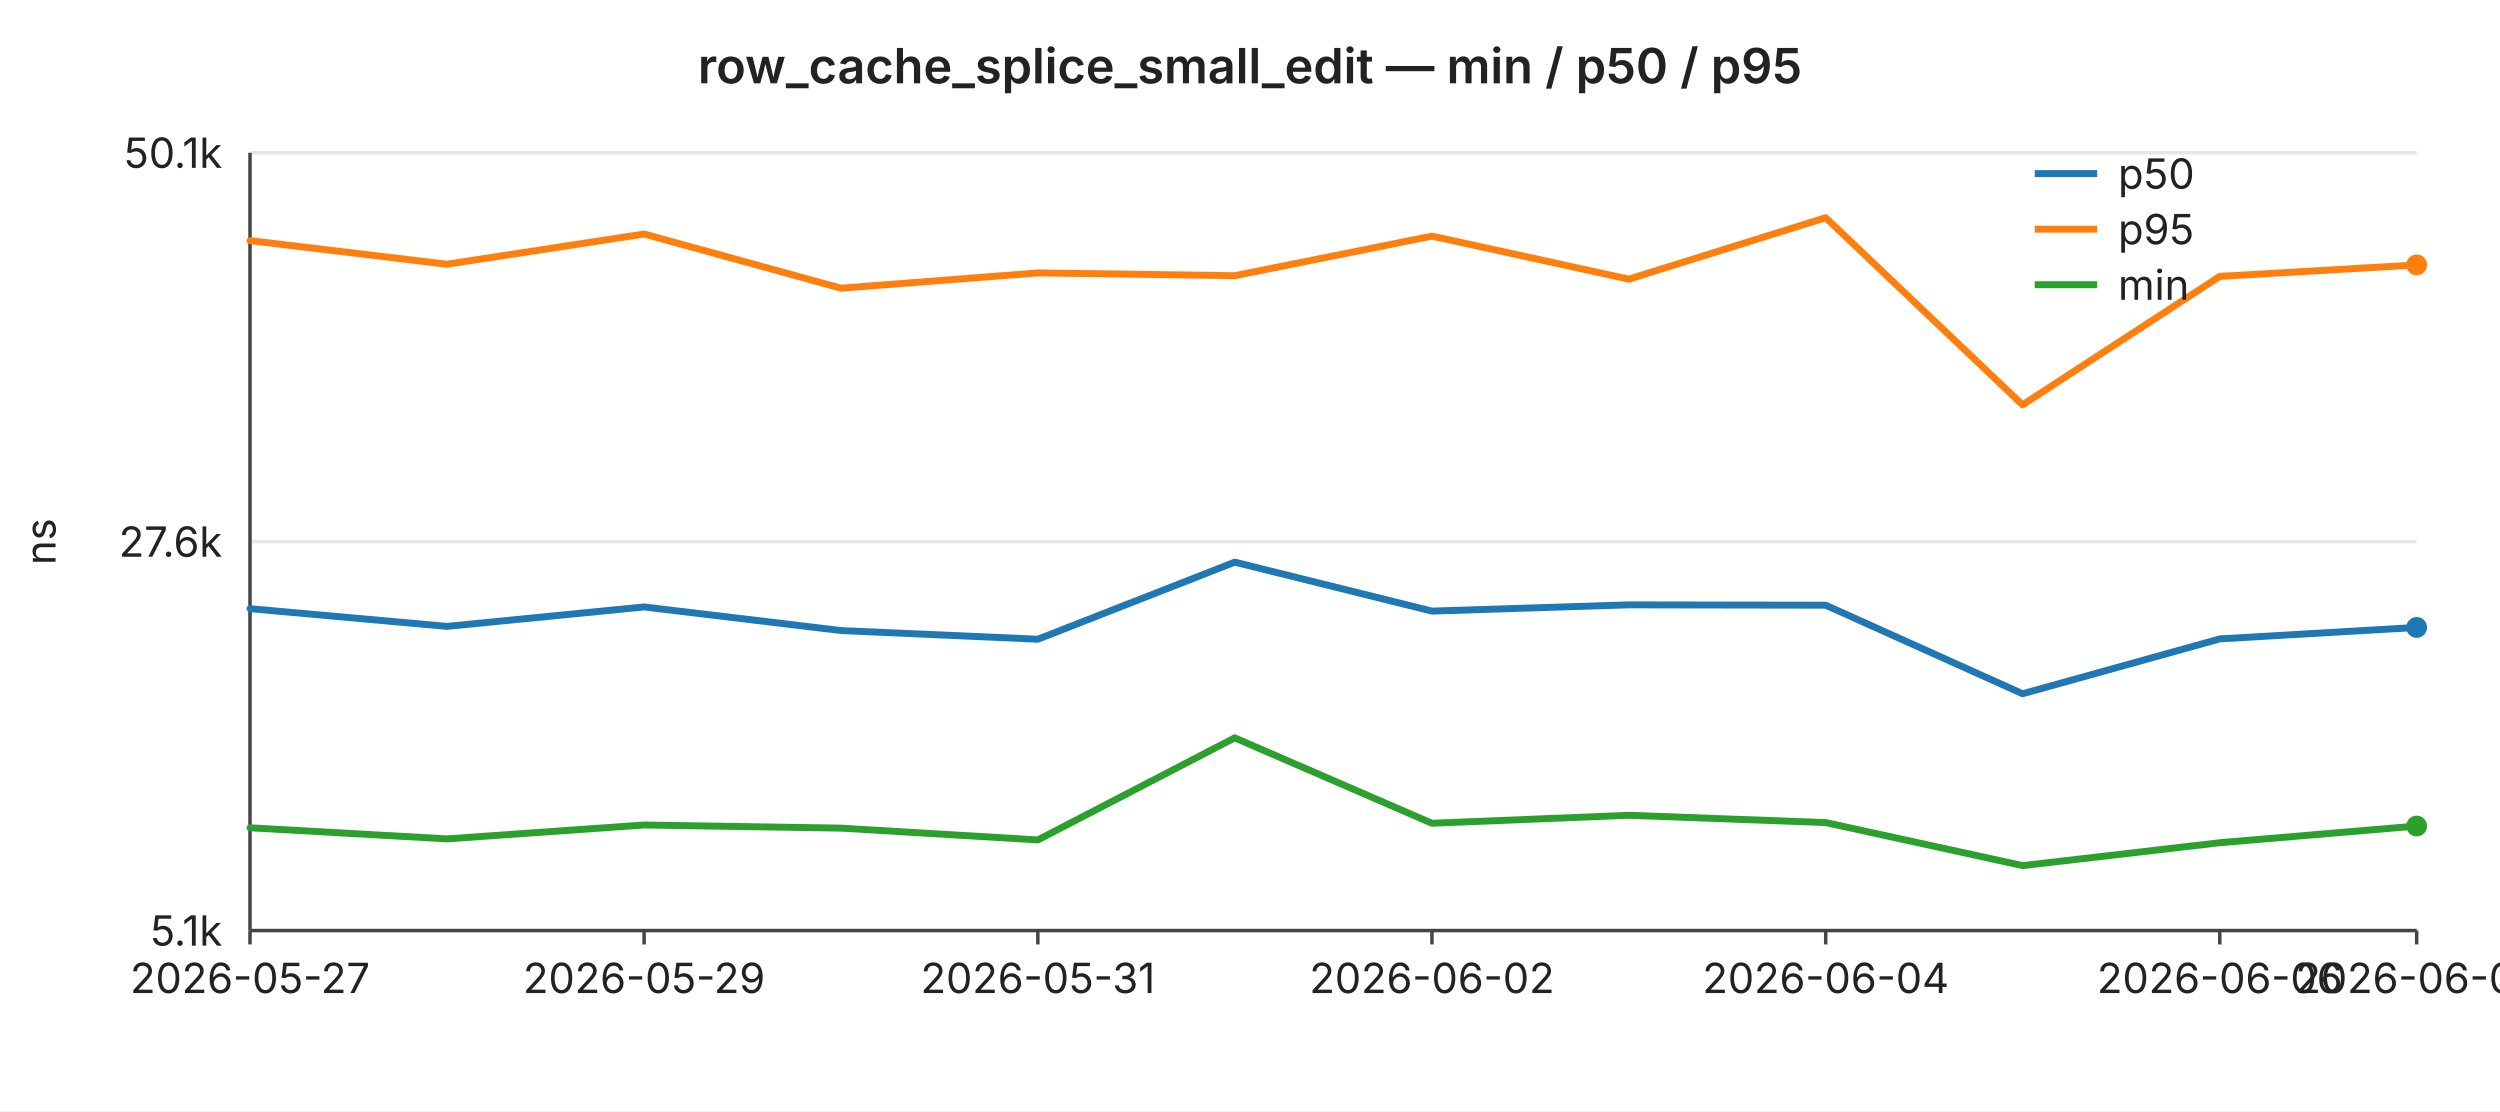
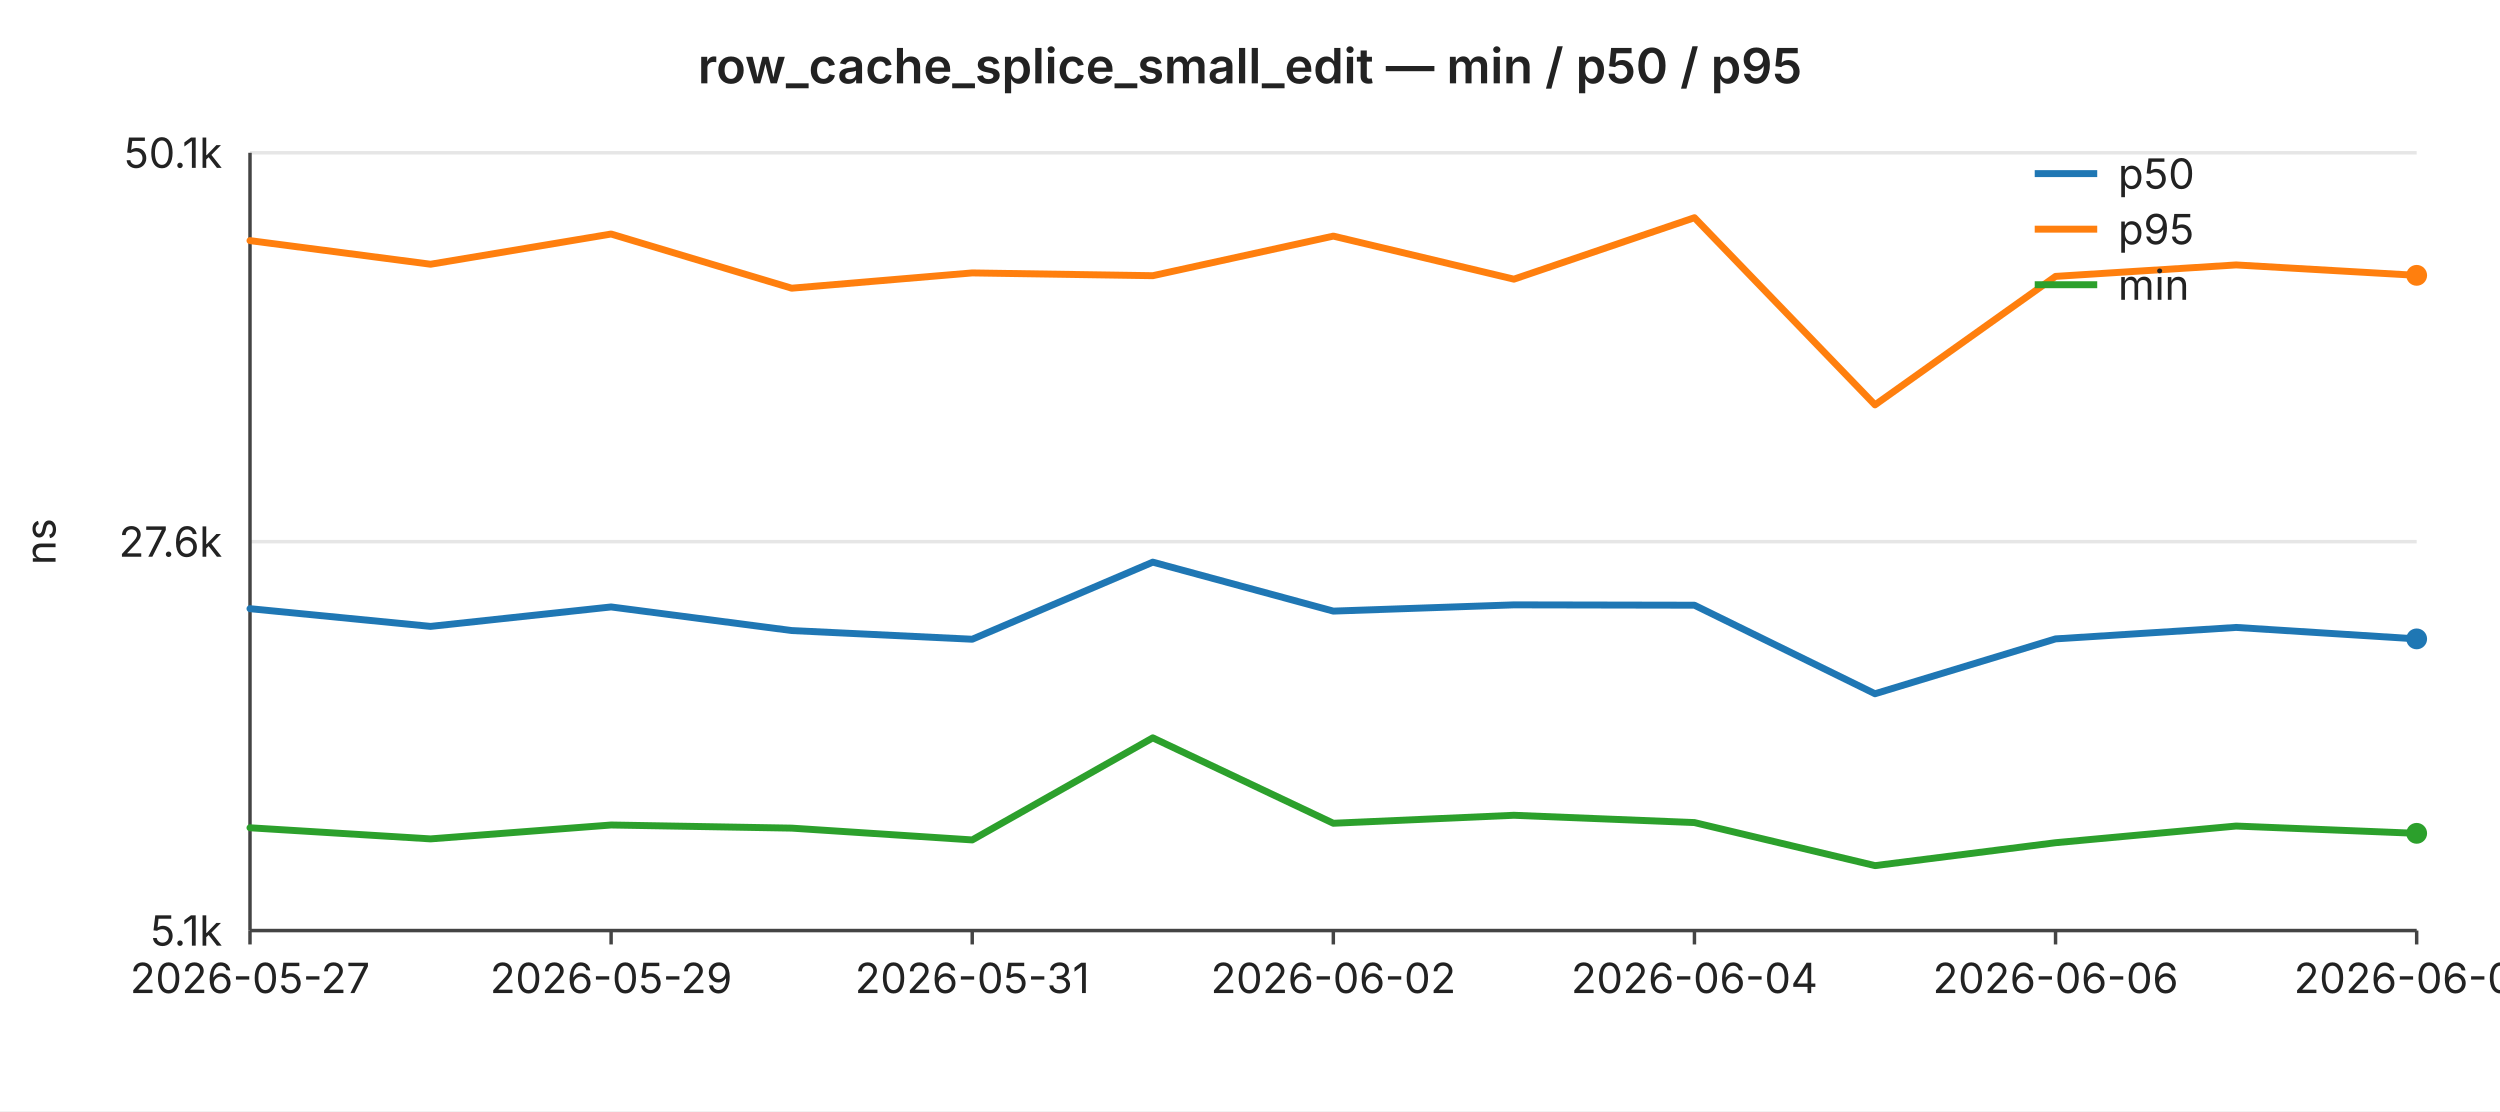
<svg xmlns="http://www.w3.org/2000/svg" width="720" height="320" viewBox="0 0 720 320" font-family="-apple-system,BlinkMacSystemFont,Segoe UI,sans-serif" font-size="12">
  <rect width="720" height="320" fill="#ffffff" />
  <text x="360" y="24" text-anchor="middle" font-size="14" font-weight="600" fill="#222">row_cache_splice_small_edit — min / p50 / p95</text>
  <line x1="72" y1="44.0" x2="696" y2="44.0" stroke="#e6e6e6" stroke-width="1" />
  <text x="64" y="44.0" text-anchor="end" dominant-baseline="middle" fill="#222">50.1k</text>
  <line x1="72" y1="156.0" x2="696" y2="156.0" stroke="#e6e6e6" stroke-width="1" />
  <text x="64" y="156.0" text-anchor="end" dominant-baseline="middle" fill="#222">27.6k</text>
  <line x1="72" y1="268.0" x2="696" y2="268.0" stroke="#e6e6e6" stroke-width="1" />
  <text x="64" y="268.0" text-anchor="end" dominant-baseline="middle" fill="#222">5.1k</text>
  <text x="16" y="156" text-anchor="middle" fill="#222" transform="rotate(-90 16 156)">ns</text>
  <line x1="72" y1="44" x2="72" y2="268" stroke="#444" stroke-width="1" />
  <line x1="72" y1="268" x2="696" y2="268" stroke="#444" stroke-width="1" />
  <line x1="72.0" y1="268" x2="72.0" y2="272" stroke="#444" stroke-width="1" />
  <text x="72.0" y="286" text-anchor="middle" fill="#222">2026-05-27</text>
-   <line x1="185.5" y1="268" x2="185.5" y2="272" stroke="#444" stroke-width="1" />
-   <text x="185.5" y="286" text-anchor="middle" fill="#222">2026-05-29</text>
-   <line x1="298.9" y1="268" x2="298.9" y2="272" stroke="#444" stroke-width="1" />
-   <text x="298.9" y="286" text-anchor="middle" fill="#222">2026-05-31</text>
-   <line x1="412.4" y1="268" x2="412.4" y2="272" stroke="#444" stroke-width="1" />
-   <text x="412.4" y="286" text-anchor="middle" fill="#222">2026-06-02</text>
-   <line x1="525.8" y1="268" x2="525.8" y2="272" stroke="#444" stroke-width="1" />
-   <text x="525.8" y="286" text-anchor="middle" fill="#222">2026-06-04</text>
-   <line x1="639.3" y1="268" x2="639.3" y2="272" stroke="#444" stroke-width="1" />
-   <text x="639.3" y="286" text-anchor="middle" fill="#222">2026-06-06</text>
+   <line x1="176.0" y1="268" x2="176.0" y2="272" stroke="#444" stroke-width="1" />
+   <text x="176.0" y="286" text-anchor="middle" fill="#222">2026-05-29</text>
+   <line x1="280.0" y1="268" x2="280.0" y2="272" stroke="#444" stroke-width="1" />
+   <text x="280.0" y="286" text-anchor="middle" fill="#222">2026-05-31</text>
+   <line x1="384.0" y1="268" x2="384.0" y2="272" stroke="#444" stroke-width="1" />
+   <text x="384.0" y="286" text-anchor="middle" fill="#222">2026-06-02</text>
+   <line x1="488.0" y1="268" x2="488.0" y2="272" stroke="#444" stroke-width="1" />
+   <text x="488.0" y="286" text-anchor="middle" fill="#222">2026-06-04</text>
+   <line x1="592.0" y1="268" x2="592.0" y2="272" stroke="#444" stroke-width="1" />
+   <text x="592.0" y="286" text-anchor="middle" fill="#222">2026-06-06</text>
  <line x1="696.0" y1="268" x2="696.0" y2="272" stroke="#444" stroke-width="1" />
-   <text x="696.0" y="286" text-anchor="middle" fill="#222">2026-06-07</text>
-   <polyline fill="none" stroke="#1f77b4" stroke-width="2" stroke-linejoin="round" stroke-linecap="round" points="72.0,175.3 128.7,180.4 185.5,174.8 242.2,181.6 298.9,184.1 355.6,161.9 412.4,176.0 469.1,174.2 525.8,174.3 582.5,199.8 639.3,184.0 696.0,180.7" />
-   <circle cx="696.0" cy="180.7" r="3" fill="#1f77b4" />
-   <polyline fill="none" stroke="#ff7f0e" stroke-width="2" stroke-linejoin="round" stroke-linecap="round" points="72.0,69.3 128.7,76.1 185.5,67.4 242.2,83.0 298.9,78.6 355.6,79.4 412.4,68.0 469.1,80.4 525.8,62.7 582.5,116.6 639.3,79.6 696.0,76.3" />
-   <circle cx="696.0" cy="76.3" r="3" fill="#ff7f0e" />
-   <polyline fill="none" stroke="#2ca02c" stroke-width="2" stroke-linejoin="round" stroke-linecap="round" points="72.0,238.4 128.7,241.6 185.5,237.6 242.2,238.5 298.9,241.9 355.6,212.5 412.4,237.1 469.1,234.8 525.8,236.9 582.5,249.3 639.3,242.7 696.0,237.9" />
-   <circle cx="696.0" cy="237.9" r="3" fill="#2ca02c" />
+   <text x="696.0" y="286" text-anchor="middle" fill="#222">2026-06-08</text>
+   <polyline fill="none" stroke="#1f77b4" stroke-width="2" stroke-linejoin="round" stroke-linecap="round" points="72.0,175.3 124.0,180.4 176.0,174.8 228.0,181.6 280.0,184.1 332.0,161.9 384.0,176.0 436.0,174.2 488.0,174.3 540.0,199.8 592.0,184.0 644.0,180.7 696.0,184.0" />
+   <circle cx="696.0" cy="184.0" r="3" fill="#1f77b4" />
+   <polyline fill="none" stroke="#ff7f0e" stroke-width="2" stroke-linejoin="round" stroke-linecap="round" points="72.0,69.3 124.0,76.1 176.0,67.4 228.0,83.0 280.0,78.6 332.0,79.4 384.0,68.0 436.0,80.4 488.0,62.7 540.0,116.6 592.0,79.6 644.0,76.3 696.0,79.3" />
+   <circle cx="696.0" cy="79.3" r="3" fill="#ff7f0e" />
+   <polyline fill="none" stroke="#2ca02c" stroke-width="2" stroke-linejoin="round" stroke-linecap="round" points="72.0,238.4 124.0,241.6 176.0,237.6 228.0,238.5 280.0,241.9 332.0,212.5 384.0,237.1 436.0,234.8 488.0,236.9 540.0,249.3 592.0,242.7 644.0,237.9 696.0,240.0" />
+   <circle cx="696.0" cy="240.0" r="3" fill="#2ca02c" />
  <line x1="586" y1="50" x2="604" y2="50" stroke="#1f77b4" stroke-width="2" />
  <text x="610" y="50" dominant-baseline="middle" fill="#222">p50</text>
  <line x1="586" y1="66" x2="604" y2="66" stroke="#ff7f0e" stroke-width="2" />
  <text x="610" y="66" dominant-baseline="middle" fill="#222">p95</text>
  <line x1="586" y1="82" x2="604" y2="82" stroke="#2ca02c" stroke-width="2" />
  <text x="610" y="82" dominant-baseline="middle" fill="#222">min</text>
</svg>
